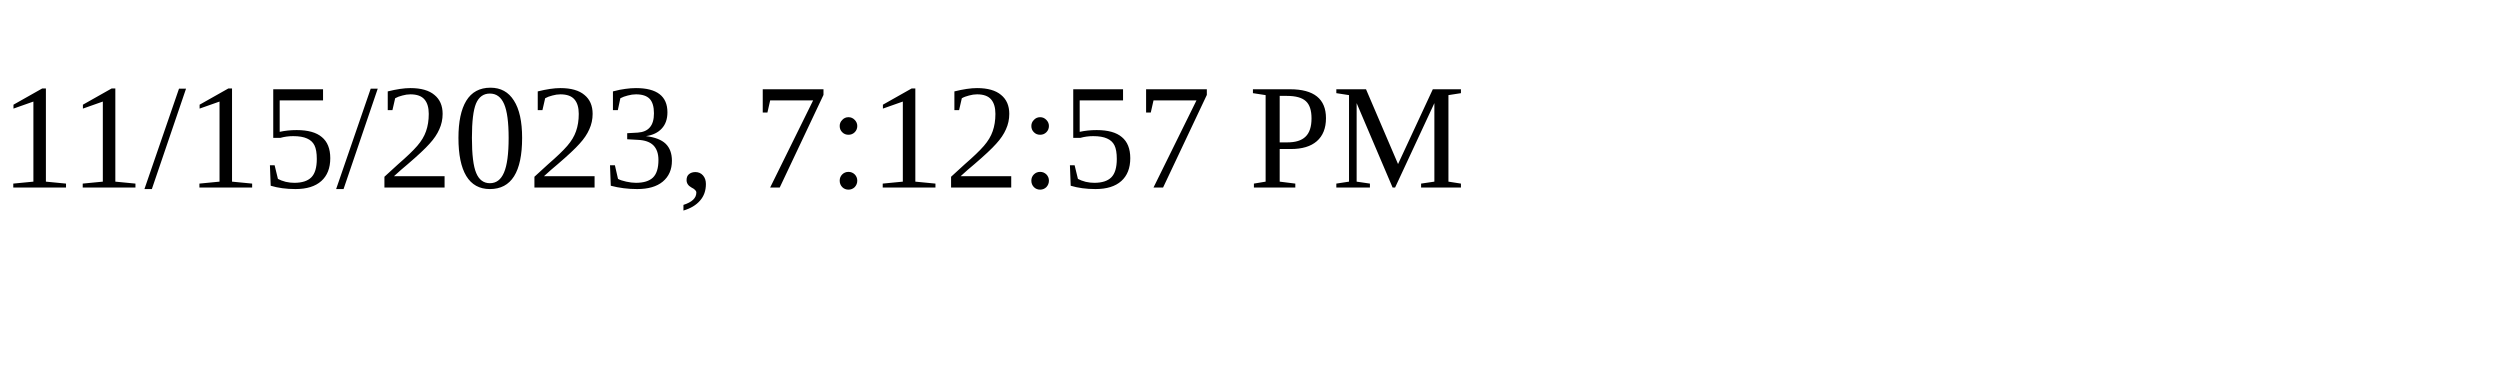
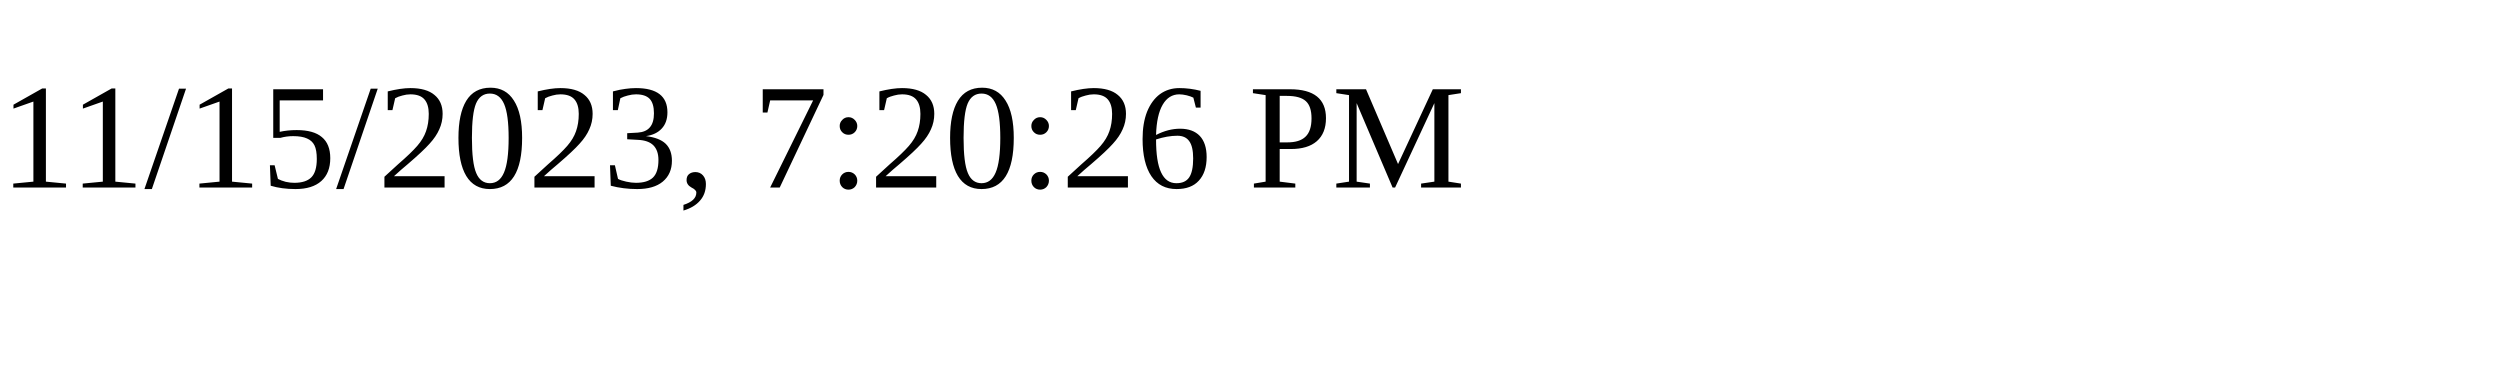
<svg xmlns="http://www.w3.org/2000/svg" height="30" width="200">
-   <text x="0" y="15">11/15/2023, 7:12:57 PM</text>
+   <text x="0" y="15">11/15/2023, 7:20:26 PM</text>
</svg>
